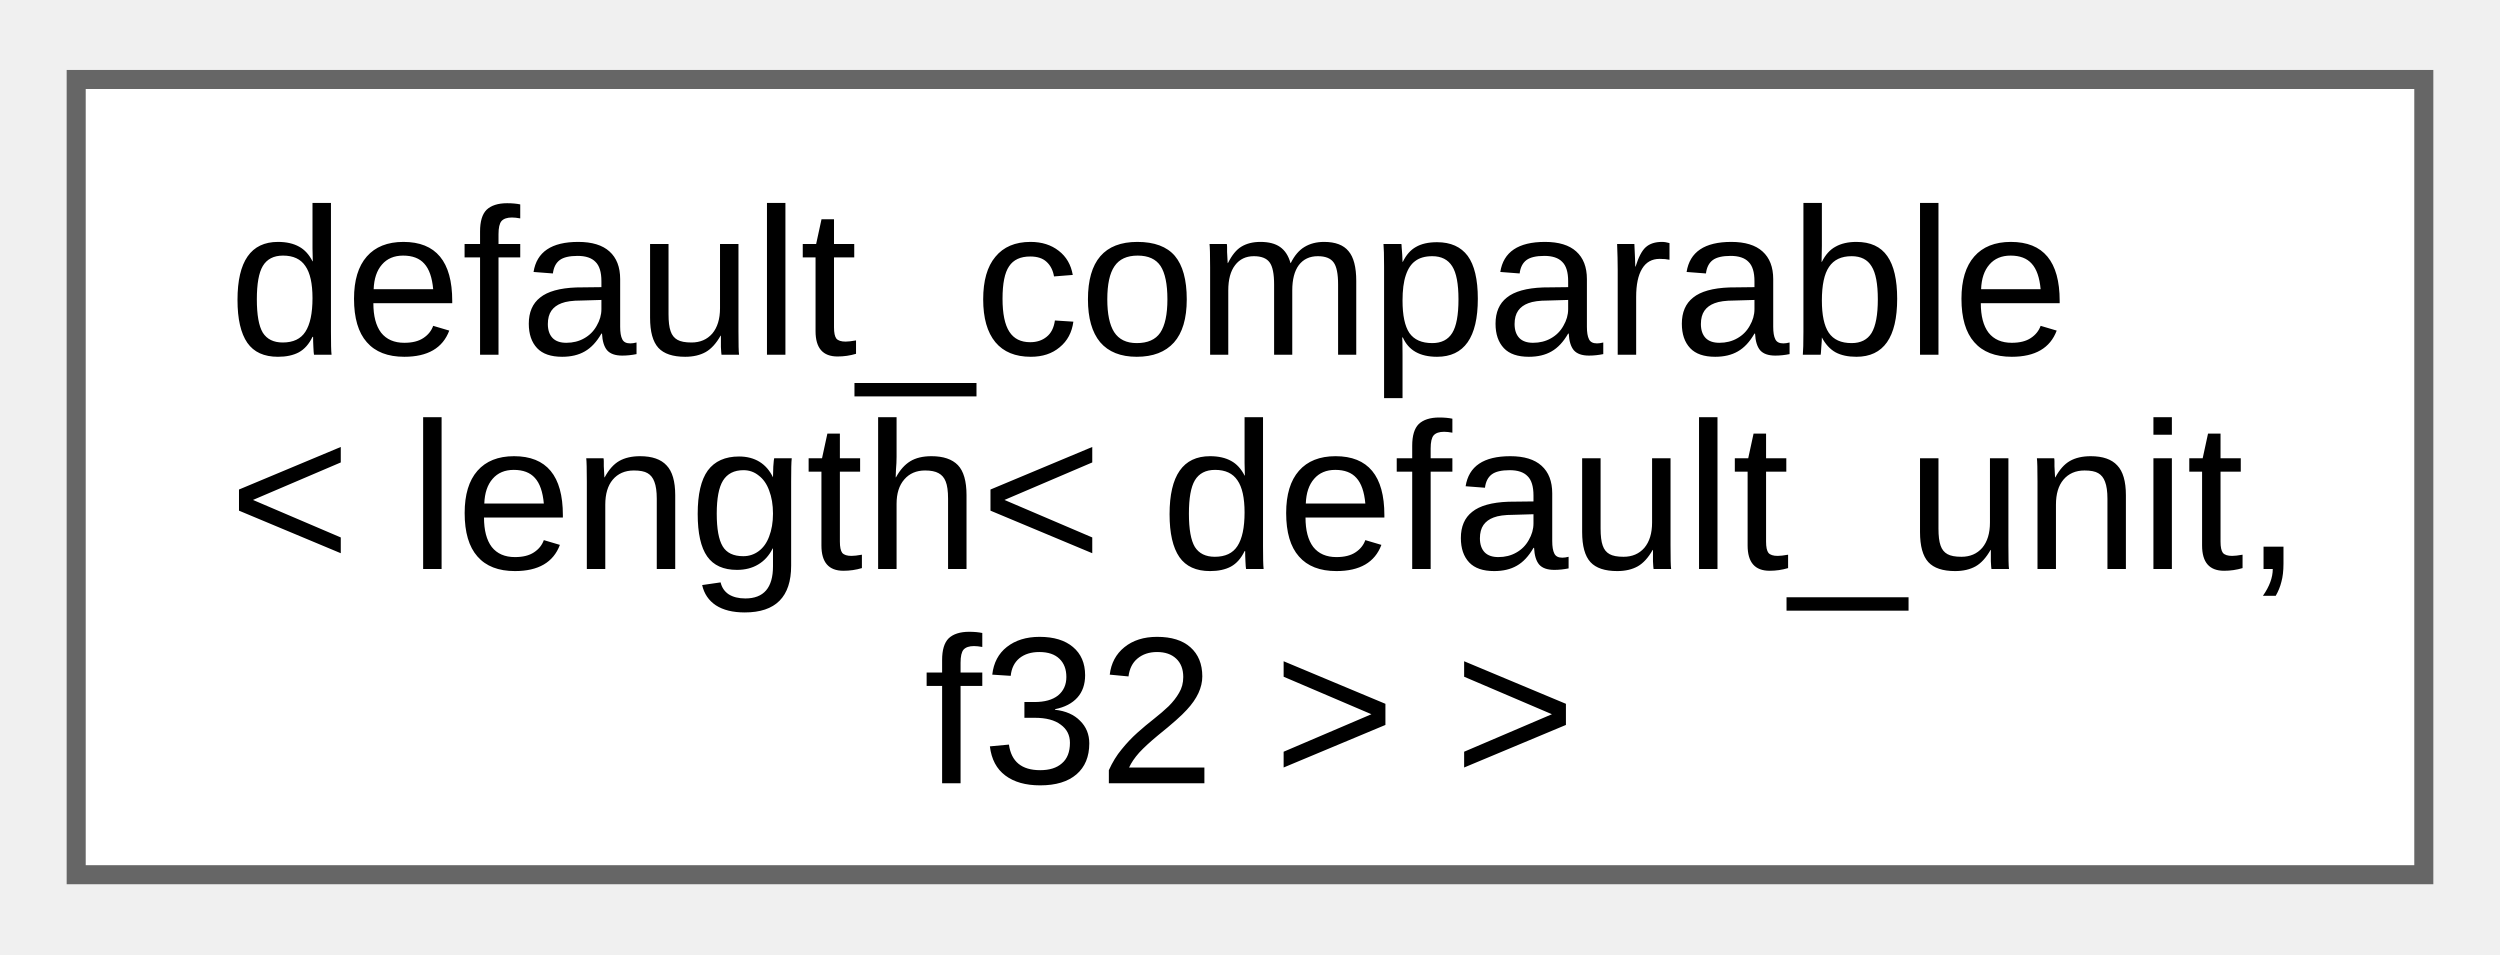
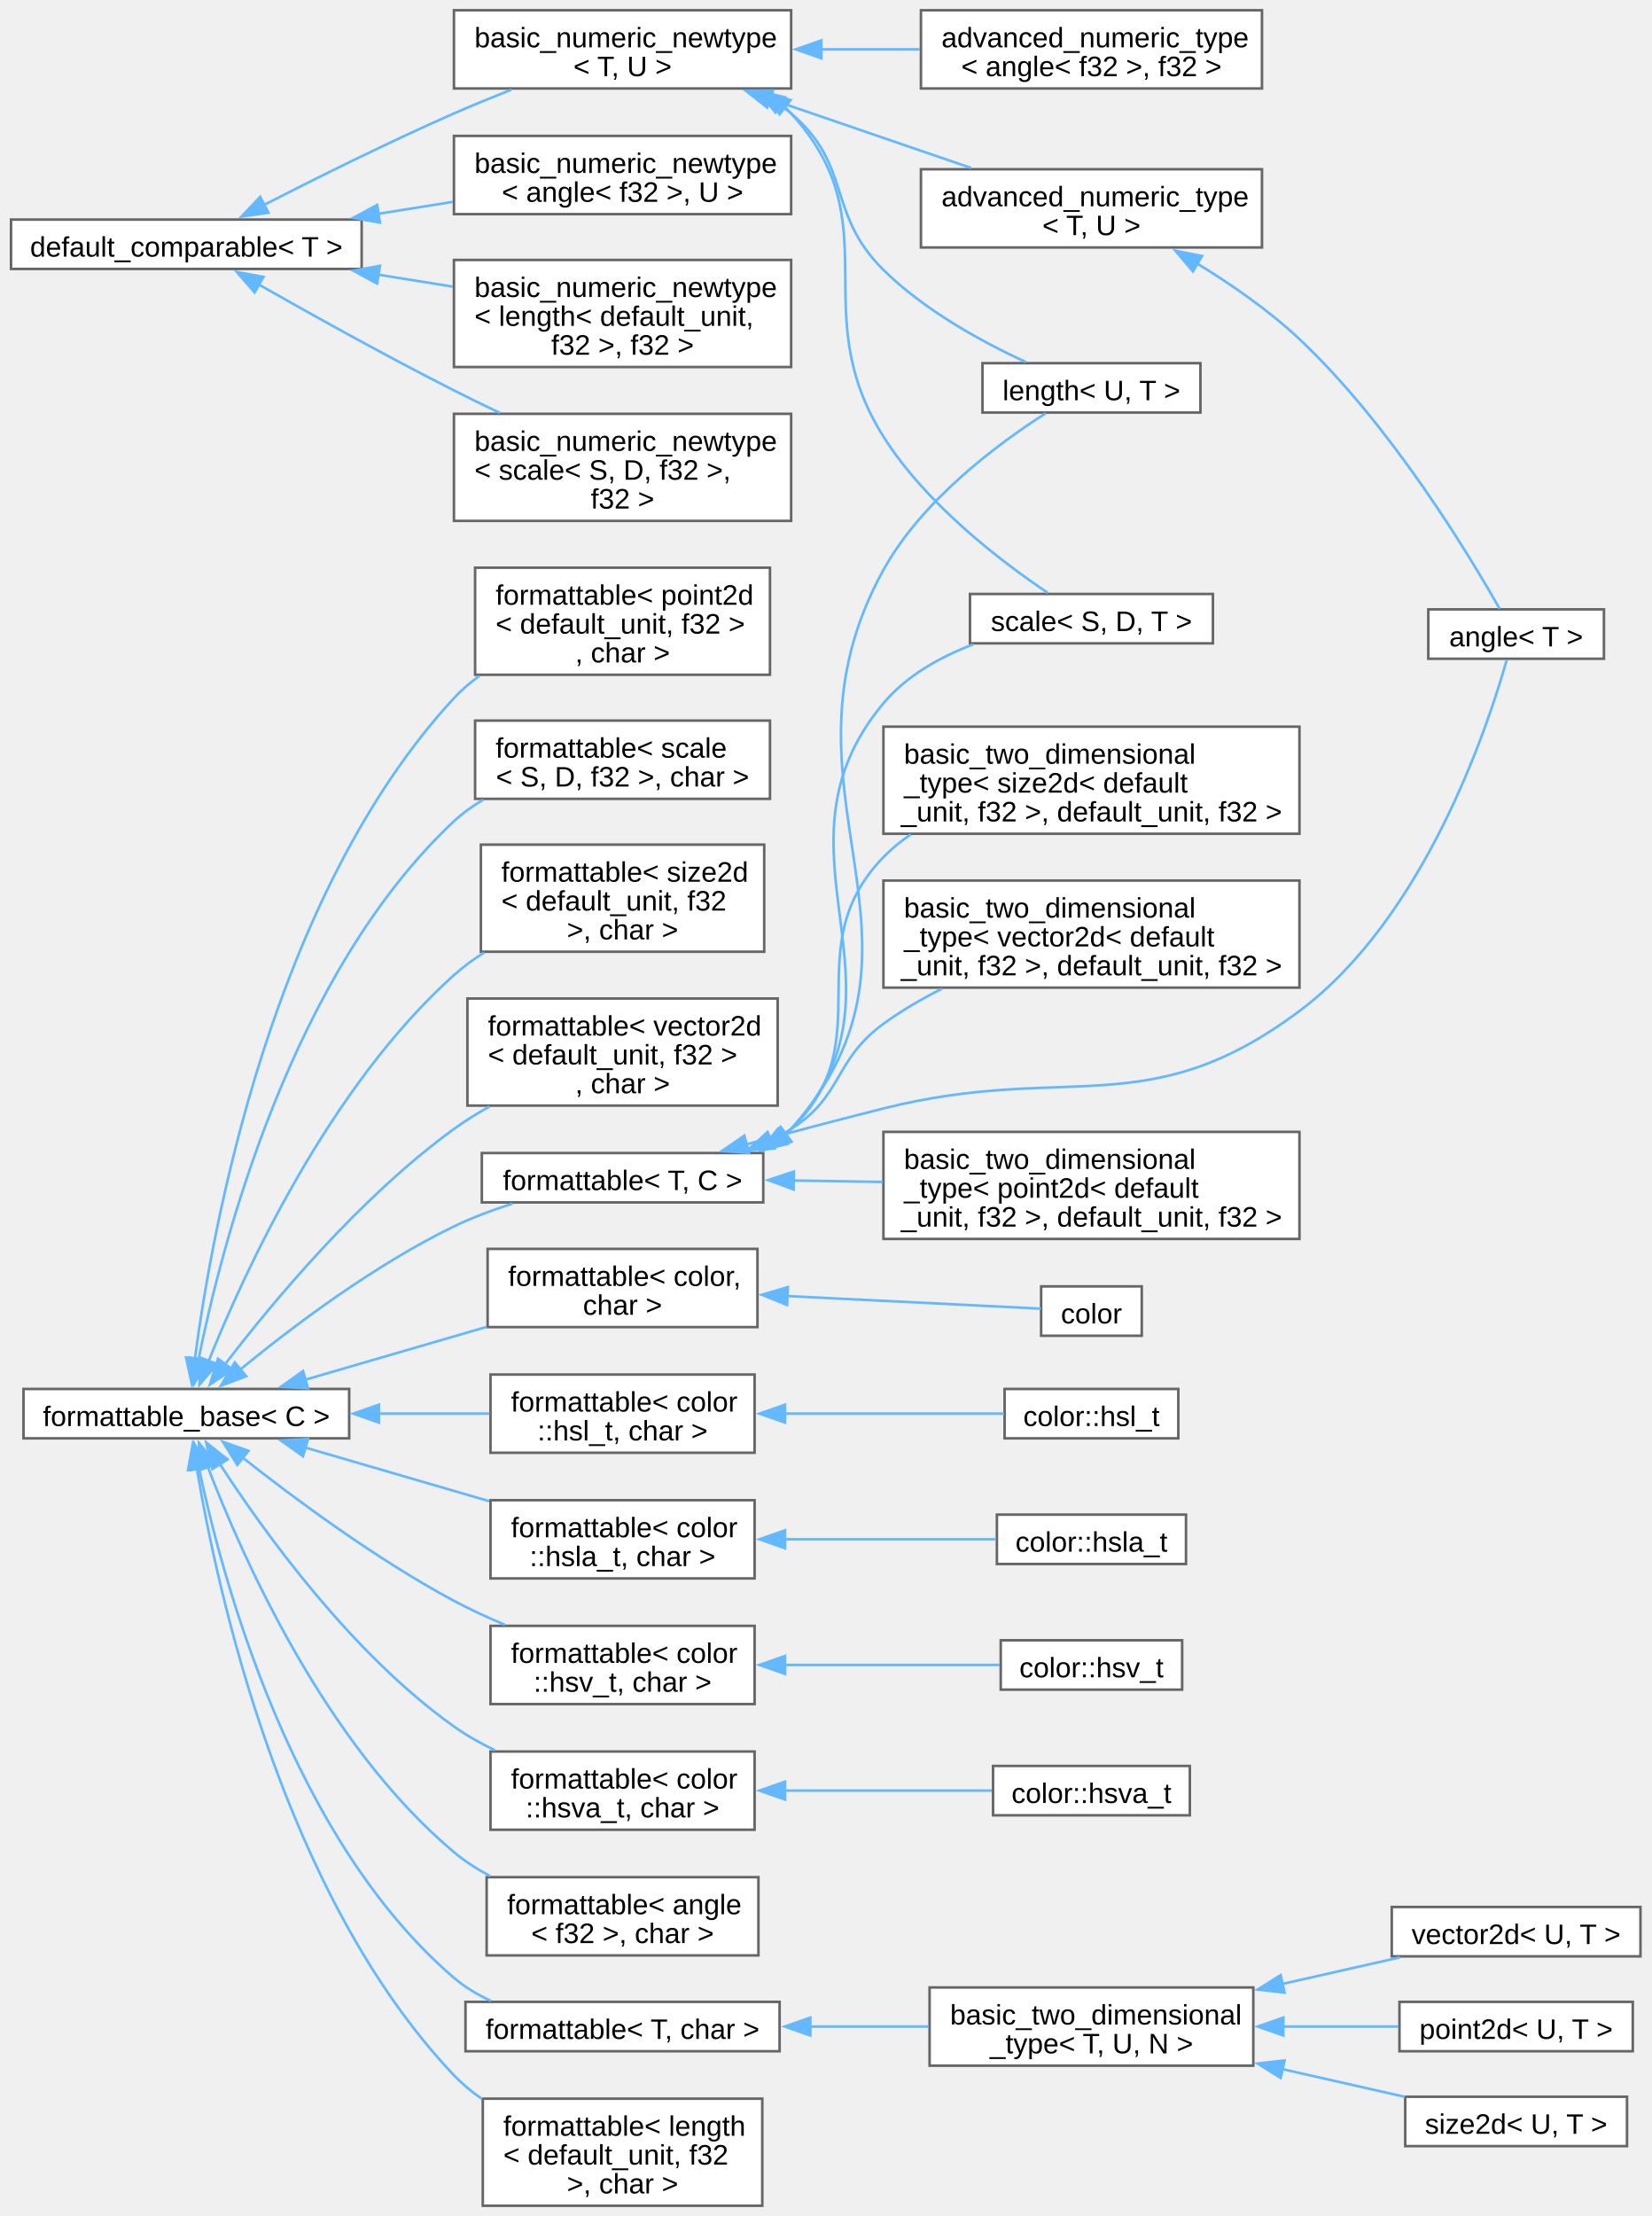
- <svg xmlns="http://www.w3.org/2000/svg" xmlns:xlink="http://www.w3.org/1999/xlink" width="131pt" height="50pt" viewBox="0.00 0.00 131.25 49.75">
-   <g id="graph0" class="graph" transform="scale(1 1) rotate(0) translate(4 45.75)">
+ <svg xmlns="http://www.w3.org/2000/svg" xmlns:xlink="http://www.w3.org/1999/xlink" width="644pt" height="864pt" viewBox="0.00 0.00 643.50 864.12">
+   <g id="graph0" class="graph" transform="scale(1 1) rotate(0) translate(4 860.12)">
    <g id="Node000000" class="node">
      <g id="a_Node000000">
        <a xlink:href="d0/d3b/structfloppy_1_1math_1_1detail_1_1default__comparable.html" target="_top" xlink:title=" ">
-           <polygon fill="white" stroke="#666666" points="123.25,-41.75 0,-41.75 0,0 123.25,0 123.25,-41.75" />
-           <text text-anchor="start" x="8" y="-27.3" font-family="Arial" font-size="11.00">default_comparable</text>
-           <text text-anchor="start" x="8" y="-16.05" font-family="Arial" font-size="11.00">&lt; length&lt; default_unit,</text>
-           <text text-anchor="middle" x="61.62" y="-4.8" font-family="Arial" font-size="11.00"> f32 &gt; &gt;</text>
+           <polygon fill="white" stroke="#666666" points="136.75,-774.5 0,-774.5 0,-755.25 136.75,-755.25 136.75,-774.5" />
+           <text text-anchor="middle" x="68.38" y="-760.05" font-family="Arial" font-size="11.00">default_comparable&lt; T &gt;</text>
+         </a>
+       </g>
+     </g>
+     <g id="Node000001" class="node">
+       <g id="a_Node000001">
+         <a xlink:href="d8/d03/structfloppy_1_1math_1_1detail_1_1basic__numeric__newtype.html" target="_top" xlink:title=" ">
+           <polygon fill="white" stroke="#666666" points="304.25,-807.12 172.75,-807.12 172.75,-776.62 304.25,-776.62 304.25,-807.12" />
+           <text text-anchor="start" x="180.75" y="-792.67" font-family="Arial" font-size="11.00">basic_numeric_newtype</text>
+           <text text-anchor="middle" x="238.5" y="-781.42" font-family="Arial" font-size="11.00">&lt; angle&lt; f32 &gt;, U &gt;</text>
+         </a>
+       </g>
+     </g>
+     <g id="edge1_Node000000_Node000001" class="edge">
+       <g id="a_edge1_Node000000_Node000001">
+         <a xlink:title=" ">
+           <path fill="none" stroke="#63b8ff" d="M143.23,-776.74C152.92,-778.29 162.79,-779.88 172.31,-781.41" />
+           <polygon fill="#63b8ff" stroke="#63b8ff" points="143.9,-773.3 133.47,-775.17 142.79,-780.21 143.9,-773.3" />
+         </a>
+       </g>
+     </g>
+     <g id="Node000002" class="node">
+       <g id="a_Node000002">
+         <a xlink:href="d8/d03/structfloppy_1_1math_1_1detail_1_1basic__numeric__newtype.html" target="_top" xlink:title=" ">
+           <polygon fill="white" stroke="#666666" points="304.25,-758.75 172.75,-758.75 172.75,-717 304.25,-717 304.25,-758.75" />
+           <text text-anchor="start" x="180.75" y="-744.3" font-family="Arial" font-size="11.00">basic_numeric_newtype</text>
+           <text text-anchor="start" x="180.75" y="-733.05" font-family="Arial" font-size="11.00">&lt; length&lt; default_unit,</text>
+           <text text-anchor="middle" x="238.5" y="-721.8" font-family="Arial" font-size="11.00"> f32 &gt;, f32 &gt;</text>
+         </a>
+       </g>
+     </g>
+     <g id="edge2_Node000000_Node000002" class="edge">
+       <g id="a_edge2_Node000000_Node000002">
+         <a xlink:title=" ">
+           <path fill="none" stroke="#63b8ff" d="M143.23,-753.01C152.92,-751.46 162.79,-749.87 172.31,-748.34" />
+           <polygon fill="#63b8ff" stroke="#63b8ff" points="142.79,-749.54 133.47,-754.58 143.9,-756.45 142.79,-749.54" />
+         </a>
+       </g>
+     </g>
+     <g id="Node000003" class="node">
+       <g id="a_Node000003">
+         <a xlink:href="d8/d03/structfloppy_1_1math_1_1detail_1_1basic__numeric__newtype.html" target="_top" xlink:title=" ">
+           <polygon fill="white" stroke="#666666" points="304.25,-698.75 172.75,-698.75 172.75,-657 304.25,-657 304.25,-698.75" />
+           <text text-anchor="start" x="180.75" y="-684.3" font-family="Arial" font-size="11.00">basic_numeric_newtype</text>
+           <text text-anchor="start" x="180.75" y="-673.05" font-family="Arial" font-size="11.00">&lt; scale&lt; S, D, f32 &gt;,</text>
+           <text text-anchor="middle" x="238.5" y="-661.8" font-family="Arial" font-size="11.00"> f32 &gt;</text>
+         </a>
+       </g>
+     </g>
+     <g id="edge3_Node000000_Node000003" class="edge">
+       <g id="a_edge3_Node000000_Node000003">
+         <a xlink:title=" ">
+           <path fill="none" stroke="#63b8ff" d="M96.71,-749.12C117.39,-737.37 146.59,-721.12 172.75,-707.88 178.5,-704.96 184.58,-702 190.63,-699.12" />
+           <polygon fill="#63b8ff" stroke="#63b8ff" points="95,-746.07 88.05,-754.06 98.47,-752.14 95,-746.07" />
+         </a>
+       </g>
+     </g>
+     <g id="Node000004" class="node">
+       <g id="a_Node000004">
+         <a xlink:href="d8/d03/structfloppy_1_1math_1_1detail_1_1basic__numeric__newtype.html" target="_top" xlink:title=" ">
+           <polygon fill="white" stroke="#666666" points="304.25,-856.12 172.75,-856.12 172.75,-825.62 304.25,-825.62 304.25,-856.12" />
+           <text text-anchor="start" x="180.75" y="-841.67" font-family="Arial" font-size="11.00">basic_numeric_newtype</text>
+           <text text-anchor="middle" x="238.5" y="-830.42" font-family="Arial" font-size="11.00">&lt; T, U &gt;</text>
+         </a>
+       </g>
+     </g>
+     <g id="edge4_Node000000_Node000004" class="edge">
+       <g id="a_edge4_Node000000_Node000004">
+         <a xlink:title=" ">
+           <path fill="none" stroke="#63b8ff" d="M98.54,-780.14C119.07,-790.66 147.31,-804.72 172.75,-815.88 179.92,-819.02 187.63,-822.18 195.13,-825.15" />
+           <polygon fill="#63b8ff" stroke="#63b8ff" points="100.4,-777.16 89.91,-775.68 97.19,-783.38 100.4,-777.16" />
+         </a>
+       </g>
+     </g>
+     <g id="Node000005" class="node">
+       <g id="a_Node000005">
+         <a xlink:href="d8/d97/structfloppy_1_1math_1_1detail_1_1advanced__numeric__type.html" target="_top" xlink:title=" ">
+           <polygon fill="white" stroke="#666666" points="487.88,-856.12 354.88,-856.12 354.88,-825.62 487.88,-825.62 487.88,-856.12" />
+           <text text-anchor="start" x="362.88" y="-841.67" font-family="Arial" font-size="11.00">advanced_numeric_type</text>
+           <text text-anchor="middle" x="421.38" y="-830.42" font-family="Arial" font-size="11.00">&lt; angle&lt; f32 &gt;, f32 &gt;</text>
+         </a>
+       </g>
+     </g>
+     <g id="edge5_Node000004_Node000005" class="edge">
+       <g id="a_edge5_Node000004_Node000005">
+         <a xlink:title=" ">
+           <path fill="none" stroke="#63b8ff" d="M315.71,-840.88C328.57,-840.88 341.82,-840.88 354.39,-840.88" />
+           <polygon fill="#63b8ff" stroke="#63b8ff" points="316.06,-837.38 306.06,-840.88 316.06,-844.38 316.06,-837.38" />
+         </a>
+       </g>
+     </g>
+     <g id="Node000006" class="node">
+       <g id="a_Node000006">
+         <a xlink:href="d8/d97/structfloppy_1_1math_1_1detail_1_1advanced__numeric__type.html" target="_top" xlink:title=" ">
+           <polygon fill="white" stroke="#666666" points="487.88,-794.12 354.88,-794.12 354.88,-763.62 487.88,-763.62 487.88,-794.12" />
+           <text text-anchor="start" x="362.88" y="-779.67" font-family="Arial" font-size="11.00">advanced_numeric_type</text>
+           <text text-anchor="middle" x="421.38" y="-768.42" font-family="Arial" font-size="11.00">&lt; T, U &gt;</text>
+         </a>
+       </g>
+     </g>
+     <g id="edge6_Node000004_Node000006" class="edge">
+       <g id="a_edge6_Node000004_Node000006">
+         <a xlink:title=" ">
+           <path fill="none" stroke="#63b8ff" d="M295.7,-821.61C321,-812.94 350.49,-802.83 374.43,-794.62" />
+           <polygon fill="#63b8ff" stroke="#63b8ff" points="294.9,-818.19 286.57,-824.74 297.17,-824.81 294.9,-818.19" />
+         </a>
+       </g>
+     </g>
+     <g id="Node000012" class="node">
+       <g id="a_Node000012">
+         <a xlink:href="dd/dd1/classfloppy_1_1math_1_1length.html" target="_top" xlink:title="A one-dimensional distance with associated unit of measurement.">
+           <polygon fill="white" stroke="#666666" points="463.88,-718.5 378.88,-718.5 378.88,-699.25 463.88,-699.25 463.88,-718.5" />
+           <text text-anchor="middle" x="421.38" y="-704.05" font-family="Arial" font-size="11.00">length&lt; U, T &gt;</text>
+         </a>
+       </g>
+     </g>
+     <g id="edge8_Node000004_Node000012" class="edge">
+       <g id="a_edge8_Node000004_Node000012">
+         <a xlink:title=" ">
+           <path fill="none" stroke="#63b8ff" d="M299.7,-819.4C301.28,-818.28 302.8,-817.11 304.25,-815.88 328.27,-795.52 317.86,-777 340.25,-754.88 356.22,-739.09 378.69,-726.81 395.77,-718.93" />
+           <polygon fill="#63b8ff" stroke="#63b8ff" points="298.17,-816.23 291.48,-824.45 301.84,-822.2 298.17,-816.23" />
+         </a>
+       </g>
+     </g>
+     <g id="Node000013" class="node">
+       <g id="a_Node000013">
+         <a xlink:href="db/db2/structfloppy_1_1math_1_1scale.html" target="_top" xlink:title="A scaling factor between two different units of measurement.">
+           <polygon fill="white" stroke="#666666" points="468.75,-628.5 374,-628.5 374,-609.25 468.75,-609.25 468.75,-628.5" />
+           <text text-anchor="middle" x="421.38" y="-614.05" font-family="Arial" font-size="11.00">scale&lt; S, D, T &gt;</text>
+         </a>
+       </g>
+     </g>
+     <g id="edge9_Node000004_Node000013" class="edge">
+       <g id="a_edge9_Node000004_Node000013">
+         <a xlink:title=" ">
+           <path fill="none" stroke="#63b8ff" d="M301.64,-818.51C302.55,-817.67 303.42,-816.79 304.25,-815.88 343.53,-772.88 309.21,-739.16 340.25,-689.88 356.89,-663.45 386.2,-641.13 404.38,-628.91" />
+           <polygon fill="#63b8ff" stroke="#63b8ff" points="299.77,-815.54 293.95,-824.39 304.02,-821.1 299.77,-815.54" />
+         </a>
+       </g>
+     </g>
+     <g id="Node000007" class="node">
+       <g id="a_Node000007">
+         <a xlink:href="de/d4d/structfloppy_1_1math_1_1angle.html" target="_top" xlink:title="Newtype describing an angle.">
+           <polygon fill="white" stroke="#666666" points="621.25,-622.5 552.75,-622.5 552.75,-603.25 621.25,-603.25 621.25,-622.5" />
+           <text text-anchor="middle" x="587" y="-608.05" font-family="Arial" font-size="11.00">angle&lt; T &gt;</text>
+         </a>
+       </g>
+     </g>
+     <g id="edge7_Node000006_Node000007" class="edge">
+       <g id="a_edge7_Node000006_Node000007">
+         <a xlink:title=" ">
+           <path fill="none" stroke="#63b8ff" d="M462.41,-757.47C475.94,-749.22 490.61,-739.06 502.5,-727.88 538.08,-694.4 568.57,-643.91 580.56,-622.75" />
+           <polygon fill="#63b8ff" stroke="#63b8ff" points="460.96,-754.27 454.12,-762.36 464.52,-760.29 460.96,-754.27" />
+         </a>
+       </g>
+     </g>
+     <g id="Node000014" class="node">
+       <g id="a_Node000014">
+         <a xlink:href="d5/d4f/structfloppy_1_1traits_1_1detail_1_1formattable__base.html" target="_top" xlink:title="Interface, providing to_string method.">
+           <polygon fill="white" stroke="#666666" points="131.88,-318.5 4.87,-318.5 4.87,-299.25 131.88,-299.25 131.88,-318.5" />
+           <text text-anchor="middle" x="68.38" y="-304.05" font-family="Arial" font-size="11.00">formattable_base&lt; C &gt;</text>
+         </a>
+       </g>
+     </g>
+     <g id="Node000015" class="node">
+       <g id="a_Node000015">
+         <a xlink:href="db/d59/structfloppy_1_1traits_1_1formattable.html" target="_top" xlink:title=" ">
+           <polygon fill="white" stroke="#666666" points="291.12,-373.12 185.88,-373.12 185.88,-342.62 291.12,-342.62 291.12,-373.12" />
+           <text text-anchor="start" x="193.88" y="-358.68" font-family="Arial" font-size="11.00">formattable&lt; color,</text>
+           <text text-anchor="middle" x="238.5" y="-347.43" font-family="Arial" font-size="11.00"> char &gt;</text>
+         </a>
+       </g>
+     </g>
+     <g id="edge10_Node000014_Node000015" class="edge">
+       <g id="a_edge10_Node000014_Node000015">
+         <a xlink:title=" ">
+           <path fill="none" stroke="#63b8ff" d="M114.78,-322.11C136.62,-328.47 162.91,-336.14 185.55,-342.73" />
+           <polygon fill="#63b8ff" stroke="#63b8ff" points="115.84,-318.77 105.26,-319.33 113.88,-325.49 115.84,-318.77" />
+         </a>
+       </g>
+     </g>
+     <g id="Node000017" class="node">
+       <g id="a_Node000017">
+         <a xlink:href="db/d59/structfloppy_1_1traits_1_1formattable.html" target="_top" xlink:title=" ">
+           <polygon fill="white" stroke="#666666" points="290,-324.12 187,-324.12 187,-293.62 290,-293.62 290,-324.12" />
+           <text text-anchor="start" x="195" y="-309.68" font-family="Arial" font-size="11.00">formattable&lt; color</text>
+           <text text-anchor="middle" x="238.5" y="-298.43" font-family="Arial" font-size="11.00">::hsl_t, char &gt;</text>
+         </a>
+       </g>
+     </g>
+     <g id="edge12_Node000014_Node000017" class="edge">
+       <g id="a_edge12_Node000014_Node000017">
+         <a xlink:title=" ">
+           <path fill="none" stroke="#63b8ff" d="M143.1,-308.88C157.8,-308.88 172.92,-308.88 186.64,-308.88" />
+           <polygon fill="#63b8ff" stroke="#63b8ff" points="143.49,-305.38 133.49,-308.88 143.49,-312.38 143.49,-305.38" />
+         </a>
+       </g>
+     </g>
+     <g id="Node000019" class="node">
+       <g id="a_Node000019">
+         <a xlink:href="db/d59/structfloppy_1_1traits_1_1formattable.html" target="_top" xlink:title=" ">
+           <polygon fill="white" stroke="#666666" points="290,-275.12 187,-275.12 187,-244.62 290,-244.62 290,-275.12" />
+           <text text-anchor="start" x="195" y="-260.68" font-family="Arial" font-size="11.00">formattable&lt; color</text>
+           <text text-anchor="middle" x="238.5" y="-249.43" font-family="Arial" font-size="11.00">::hsla_t, char &gt;</text>
+         </a>
+       </g>
+     </g>
+     <g id="edge14_Node000014_Node000019" class="edge">
+       <g id="a_edge14_Node000014_Node000019">
+         <a xlink:title=" ">
+           <path fill="none" stroke="#63b8ff" d="M114.61,-295.69C136.8,-289.22 163.61,-281.41 186.52,-274.73" />
+           <polygon fill="#63b8ff" stroke="#63b8ff" points="113.88,-292.26 105.26,-298.42 115.84,-298.98 113.88,-292.26" />
+         </a>
+       </g>
+     </g>
+     <g id="Node000021" class="node">
+       <g id="a_Node000021">
+         <a xlink:href="db/d59/structfloppy_1_1traits_1_1formattable.html" target="_top" xlink:title=" ">
+           <polygon fill="white" stroke="#666666" points="290,-226.12 187,-226.12 187,-195.62 290,-195.62 290,-226.12" />
+           <text text-anchor="start" x="195" y="-211.68" font-family="Arial" font-size="11.00">formattable&lt; color</text>
+           <text text-anchor="middle" x="238.5" y="-200.43" font-family="Arial" font-size="11.00">::hsv_t, char &gt;</text>
+         </a>
+       </g>
+     </g>
+     <g id="edge16_Node000014_Node000021" class="edge">
+       <g id="a_edge16_Node000014_Node000021">
+         <a xlink:title=" ">
+           <path fill="none" stroke="#63b8ff" d="M90.38,-291.69C110.59,-275.75 142.46,-252.1 172.75,-235.88 179.02,-232.52 185.84,-229.38 192.62,-226.54" />
+           <polygon fill="#63b8ff" stroke="#63b8ff" points="88.26,-288.91 82.64,-297.89 92.63,-294.37 88.26,-288.91" />
+         </a>
+       </g>
+     </g>
+     <g id="Node000023" class="node">
+       <g id="a_Node000023">
+         <a xlink:href="db/d59/structfloppy_1_1traits_1_1formattable.html" target="_top" xlink:title=" ">
+           <polygon fill="white" stroke="#666666" points="290,-177.12 187,-177.12 187,-146.62 290,-146.62 290,-177.12" />
+           <text text-anchor="start" x="195" y="-162.68" font-family="Arial" font-size="11.00">formattable&lt; color</text>
+           <text text-anchor="middle" x="238.5" y="-151.43" font-family="Arial" font-size="11.00">::hsva_t, char &gt;</text>
+         </a>
+       </g>
+     </g>
+     <g id="edge18_Node000014_Node000023" class="edge">
+       <g id="a_edge18_Node000014_Node000023">
+         <a xlink:title=" ">
+           <path fill="none" stroke="#63b8ff" d="M81.49,-289.17C98.75,-262.59 132.78,-215.3 172.75,-186.88 177.66,-183.38 183.12,-180.3 188.73,-177.6" />
+           <polygon fill="#63b8ff" stroke="#63b8ff" points="78.55,-287.28 76.15,-297.6 84.46,-291.03 78.55,-287.28" />
+         </a>
+       </g>
+     </g>
+     <g id="Node000025" class="node">
+       <g id="a_Node000025">
+         <a xlink:href="db/d59/structfloppy_1_1traits_1_1formattable.html" target="_top" xlink:title=" ">
+           <polygon fill="white" stroke="#666666" points="291.5,-128.12 185.5,-128.12 185.5,-97.62 291.5,-97.62 291.5,-128.12" />
+           <text text-anchor="start" x="193.5" y="-113.67" font-family="Arial" font-size="11.00">formattable&lt; angle</text>
+           <text text-anchor="middle" x="238.5" y="-102.42" font-family="Arial" font-size="11.00">&lt; f32 &gt;, char &gt;</text>
+         </a>
+       </g>
+     </g>
+     <g id="edge20_Node000014_Node000025" class="edge">
+       <g id="a_edge20_Node000014_Node000025">
+         <a xlink:title=" ">
+           <path fill="none" stroke="#63b8ff" d="M76.66,-288.34C90.22,-252.88 122.6,-179.93 172.75,-137.88 177,-134.31 181.81,-131.22 186.85,-128.55" />
+           <polygon fill="#63b8ff" stroke="#63b8ff" points="73.49,-286.82 73.31,-297.41 80.06,-289.24 73.49,-286.82" />
+         </a>
+       </g>
+     </g>
+     <g id="Node000026" class="node">
+       <g id="a_Node000026">
+         <a xlink:href="db/d59/structfloppy_1_1traits_1_1formattable.html" target="_top" xlink:title=" ">
+           <polygon fill="white" stroke="#666666" points="299.75,-79.5 177.25,-79.5 177.25,-60.25 299.75,-60.25 299.75,-79.5" />
+           <text text-anchor="middle" x="238.5" y="-65.05" font-family="Arial" font-size="11.00">formattable&lt; T, char &gt;</text>
+         </a>
+       </g>
+     </g>
+     <g id="edge21_Node000014_Node000026" class="edge">
+       <g id="a_edge21_Node000014_Node000026">
+         <a xlink:title=" ">
+           <path fill="none" stroke="#63b8ff" d="M73.31,-287.55C82.55,-243.67 109.75,-142.86 172.75,-88.88 177.02,-85.22 181.97,-82.26 187.18,-79.88" />
+           <polygon fill="#63b8ff" stroke="#63b8ff" points="69.89,-286.81 71.38,-297.3 76.76,-288.17 69.89,-286.81" />
+         </a>
+       </g>
+     </g>
+     <g id="Node000031" class="node">
+       <g id="a_Node000031">
+         <a xlink:href="db/d59/structfloppy_1_1traits_1_1formattable.html" target="_top" xlink:title=" ">
+           <polygon fill="white" stroke="#666666" points="293,-41.75 184,-41.75 184,0 293,0 293,-41.75" />
+           <text text-anchor="start" x="192" y="-27.3" font-family="Arial" font-size="11.00">formattable&lt; length</text>
+           <text text-anchor="start" x="192" y="-16.05" font-family="Arial" font-size="11.00">&lt; default_unit, f32</text>
+           <text text-anchor="middle" x="238.5" y="-4.8" font-family="Arial" font-size="11.00"> &gt;, char &gt;</text>
+         </a>
+       </g>
+     </g>
+     <g id="edge26_Node000014_Node000031" class="edge">
+       <g id="a_edge26_Node000014_Node000031">
+         <a xlink:title=" ">
+           <path fill="none" stroke="#63b8ff" d="M72.45,-287.71C80.45,-239.66 106.14,-121.09 172.75,-50.88 175.99,-47.46 179.69,-44.4 183.66,-41.66" />
+           <polygon fill="#63b8ff" stroke="#63b8ff" points="69.03,-286.9 70.94,-297.32 75.95,-287.98 69.03,-286.9" />
+         </a>
+       </g>
+     </g>
+     <g id="Node000032" class="node">
+       <g id="a_Node000032">
+         <a xlink:href="db/d59/structfloppy_1_1traits_1_1formattable.html" target="_top" xlink:title=" ">
+           <polygon fill="white" stroke="#666666" points="296,-638.75 181,-638.75 181,-597 296,-597 296,-638.75" />
+           <text text-anchor="start" x="189" y="-624.3" font-family="Arial" font-size="11.00">formattable&lt; point2d</text>
+           <text text-anchor="start" x="189" y="-613.05" font-family="Arial" font-size="11.00">&lt; default_unit, f32 &gt;</text>
+           <text text-anchor="middle" x="238.5" y="-601.8" font-family="Arial" font-size="11.00">, char &gt;</text>
+         </a>
+       </g>
+     </g>
+     <g id="edge27_Node000014_Node000032" class="edge">
+       <g id="a_edge27_Node000014_Node000032">
+         <a xlink:title=" ">
+           <path fill="none" stroke="#63b8ff" d="M71.7,-330.04C78.33,-380.79 101.66,-510.93 172.75,-587.88 175.69,-591.06 179.04,-593.93 182.63,-596.52" />
+           <polygon fill="#63b8ff" stroke="#63b8ff" points="75.21,-329.93 70.54,-320.43 68.26,-330.77 75.21,-329.93" />
+         </a>
+       </g>
+     </g>
+     <g id="Node000033" class="node">
+       <g id="a_Node000033">
+         <a xlink:href="db/d59/structfloppy_1_1traits_1_1formattable.html" target="_top" xlink:title=" ">
+           <polygon fill="white" stroke="#666666" points="296,-579.12 181,-579.12 181,-548.62 296,-548.62 296,-579.12" />
+           <text text-anchor="start" x="189" y="-564.67" font-family="Arial" font-size="11.00">formattable&lt; scale</text>
+           <text text-anchor="middle" x="238.5" y="-553.42" font-family="Arial" font-size="11.00">&lt; S, D, f32 &gt;, char &gt;</text>
+         </a>
+       </g>
+     </g>
+     <g id="edge28_Node000014_Node000033" class="edge">
+       <g id="a_edge28_Node000014_Node000033">
+         <a xlink:title=" ">
+           <path fill="none" stroke="#63b8ff" d="M73.12,-329.97C82.15,-374.83 109.27,-480.44 172.75,-539.88 176.16,-543.07 180.04,-545.85 184.16,-548.26" />
+           <polygon fill="#63b8ff" stroke="#63b8ff" points="76.58,-329.45 71.28,-320.28 69.71,-330.75 76.58,-329.45" />
+         </a>
+       </g>
+     </g>
+     <g id="Node000034" class="node">
+       <g id="a_Node000034">
+         <a xlink:href="db/d59/structfloppy_1_1traits_1_1formattable.html" target="_top" xlink:title=" ">
+           <polygon fill="white" stroke="#666666" points="293.75,-530.75 183.25,-530.75 183.25,-489 293.75,-489 293.75,-530.75" />
+           <text text-anchor="start" x="191.25" y="-516.3" font-family="Arial" font-size="11.00">formattable&lt; size2d</text>
+           <text text-anchor="start" x="191.25" y="-505.05" font-family="Arial" font-size="11.00">&lt; default_unit, f32</text>
+           <text text-anchor="middle" x="238.5" y="-493.8" font-family="Arial" font-size="11.00"> &gt;, char &gt;</text>
+         </a>
+       </g>
+     </g>
+     <g id="edge29_Node000014_Node000034" class="edge">
+       <g id="a_edge29_Node000014_Node000034">
+         <a xlink:title=" ">
+           <path fill="none" stroke="#63b8ff" d="M76.95,-329.08C90.96,-364.02 124,-436.2 172.75,-479.88 176.35,-483.1 180.35,-486.04 184.56,-488.7" />
+           <polygon fill="#63b8ff" stroke="#63b8ff" points="80.37,-328.21 73.48,-320.16 73.84,-330.75 80.37,-328.21" />
+         </a>
+       </g>
+     </g>
+     <g id="Node000035" class="node">
+       <g id="a_Node000035">
+         <a xlink:href="db/d59/structfloppy_1_1traits_1_1formattable.html" target="_top" xlink:title=" ">
+           <polygon fill="white" stroke="#666666" points="299,-470.75 178,-470.75 178,-429 299,-429 299,-470.75" />
+           <text text-anchor="start" x="186" y="-456.3" font-family="Arial" font-size="11.00">formattable&lt; vector2d</text>
+           <text text-anchor="start" x="186" y="-445.05" font-family="Arial" font-size="11.00">&lt; default_unit, f32 &gt;</text>
+           <text text-anchor="middle" x="238.5" y="-433.8" font-family="Arial" font-size="11.00">, char &gt;</text>
+         </a>
+       </g>
+     </g>
+     <g id="edge30_Node000014_Node000035" class="edge">
+       <g id="a_edge30_Node000014_Node000035">
+         <a xlink:title=" ">
+           <path fill="none" stroke="#63b8ff" d="M83.5,-328.14C101.87,-352.14 136,-393.23 172.75,-419.88 177.06,-423 181.75,-425.93 186.57,-428.63" />
+           <polygon fill="#63b8ff" stroke="#63b8ff" points="86.34,-326.09 77.53,-320.2 80.74,-330.3 86.34,-326.09" />
+         </a>
+       </g>
+     </g>
+     <g id="Node000008" class="node">
+       <g id="a_Node000008">
+         <a xlink:href="db/d59/structfloppy_1_1traits_1_1formattable.html" target="_top" xlink:title="Allows type to be converted to string and printed via standard streams or fmt.">
+           <polygon fill="white" stroke="#666666" points="293.38,-410.5 183.62,-410.5 183.62,-391.25 293.38,-391.25 293.38,-410.5" />
+           <text text-anchor="middle" x="238.5" y="-396.05" font-family="Arial" font-size="11.00">formattable&lt; T, C &gt;</text>
+         </a>
+       </g>
+     </g>
+     <g id="edge31_Node000014_Node000008" class="edge">
+       <g id="a_edge31_Node000014_Node000008">
+         <a xlink:title=" ">
+           <path fill="none" stroke="#63b8ff" d="M89.44,-326.1C109.39,-342.47 141.47,-366.76 172.75,-381.88 179.92,-385.34 187.85,-388.31 195.63,-390.79" />
+           <polygon fill="#63b8ff" stroke="#63b8ff" points="91.75,-323.47 81.83,-319.75 87.26,-328.84 91.75,-323.47" />
+         </a>
+       </g>
+     </g>
+     <g id="Node000016" class="node">
+       <g id="a_Node000016">
+         <a xlink:href="de/da8/classfloppy_1_1gfx_1_1color.html" target="_top" xlink:title="Class representing a color.">
+           <polygon fill="white" stroke="#666666" points="441,-358.5 401.75,-358.5 401.75,-339.25 441,-339.25 441,-358.5" />
+           <text text-anchor="middle" x="421.38" y="-344.05" font-family="Arial" font-size="11.00">color</text>
+         </a>
+       </g>
+     </g>
+     <g id="edge11_Node000015_Node000016" class="edge">
+       <g id="a_edge11_Node000015_Node000016">
+         <a xlink:title=" ">
+           <path fill="none" stroke="#63b8ff" d="M302.43,-354.74C337.36,-353.01 378.35,-350.97 401.65,-349.81" />
+           <polygon fill="#63b8ff" stroke="#63b8ff" points="302.66,-351.23 292.84,-355.22 303,-358.22 302.66,-351.23" />
+         </a>
+       </g>
+     </g>
+     <g id="Node000018" class="node">
+       <g id="a_Node000018">
+         <a xlink:href="dc/df5/structfloppy_1_1gfx_1_1color_1_1hsl__t.html" target="_top" xlink:title="HSL color representation.">
+           <polygon fill="white" stroke="#666666" points="455.25,-318.5 387.5,-318.5 387.5,-299.25 455.25,-299.25 455.25,-318.5" />
+           <text text-anchor="middle" x="421.38" y="-304.05" font-family="Arial" font-size="11.00">color::hsl_t</text>
+         </a>
+       </g>
+     </g>
+     <g id="edge13_Node000017_Node000018" class="edge">
+       <g id="a_edge13_Node000017_Node000018">
+         <a xlink:title=" ">
+           <path fill="none" stroke="#63b8ff" d="M301.56,-308.88C330.33,-308.88 363.35,-308.88 387.27,-308.88" />
+           <polygon fill="#63b8ff" stroke="#63b8ff" points="301.88,-305.38 291.88,-308.88 301.88,-312.38 301.88,-305.38" />
+         </a>
+       </g>
+     </g>
+     <g id="Node000020" class="node">
+       <g id="a_Node000020">
+         <a xlink:href="d2/d0e/structfloppy_1_1gfx_1_1color_1_1hsla__t.html" target="_top" xlink:title="HSLA color representation.">
+           <polygon fill="white" stroke="#666666" points="458.25,-269.5 384.5,-269.5 384.5,-250.25 458.25,-250.25 458.25,-269.5" />
+           <text text-anchor="middle" x="421.38" y="-255.05" font-family="Arial" font-size="11.00">color::hsla_t</text>
+         </a>
+       </g>
+     </g>
+     <g id="edge15_Node000019_Node000020" class="edge">
+       <g id="a_edge15_Node000019_Node000020">
+         <a xlink:title=" ">
+           <path fill="none" stroke="#63b8ff" d="M301.87,-259.88C329.36,-259.88 360.68,-259.88 384.21,-259.88" />
+           <polygon fill="#63b8ff" stroke="#63b8ff" points="301.88,-256.38 291.88,-259.88 301.88,-263.38 301.88,-256.38" />
+         </a>
+       </g>
+     </g>
+     <g id="Node000022" class="node">
+       <g id="a_Node000022">
+         <a xlink:href="df/de6/structfloppy_1_1gfx_1_1color_1_1hsv__t.html" target="_top" xlink:title="HSV color representation.">
+           <polygon fill="white" stroke="#666666" points="456.75,-220.5 386,-220.5 386,-201.25 456.75,-201.25 456.75,-220.5" />
+           <text text-anchor="middle" x="421.38" y="-206.05" font-family="Arial" font-size="11.00">color::hsv_t</text>
+         </a>
+       </g>
+     </g>
+     <g id="edge17_Node000021_Node000022" class="edge">
+       <g id="a_edge17_Node000021_Node000022">
+         <a xlink:title=" ">
+           <path fill="none" stroke="#63b8ff" d="M301.71,-210.88C329.78,-210.88 361.88,-210.88 385.61,-210.88" />
+           <polygon fill="#63b8ff" stroke="#63b8ff" points="301.88,-207.38 291.88,-210.88 301.88,-214.38 301.88,-207.38" />
+         </a>
+       </g>
+     </g>
+     <g id="Node000024" class="node">
+       <g id="a_Node000024">
+         <a xlink:href="dd/dc9/structfloppy_1_1gfx_1_1color_1_1hsva__t.html" target="_top" xlink:title="HSVA color representation.">
+           <polygon fill="white" stroke="#666666" points="459.75,-171.5 383,-171.5 383,-152.25 459.75,-152.25 459.75,-171.5" />
+           <text text-anchor="middle" x="421.38" y="-157.05" font-family="Arial" font-size="11.00">color::hsva_t</text>
+         </a>
+       </g>
+     </g>
+     <g id="edge19_Node000023_Node000024" class="edge">
+       <g id="a_edge19_Node000023_Node000024">
+         <a xlink:title=" ">
+           <path fill="none" stroke="#63b8ff" d="M301.63,-161.88C328.51,-161.88 359.1,-161.88 382.51,-161.88" />
+           <polygon fill="#63b8ff" stroke="#63b8ff" points="301.88,-158.38 291.88,-161.88 301.88,-165.38 301.88,-158.38" />
+         </a>
+       </g>
+     </g>
+     <g id="Node000027" class="node">
+       <g id="a_Node000027">
+         <a xlink:href="d7/dd8/structfloppy_1_1math_1_1detail_1_1basic__two__dimensional__type.html" target="_top" xlink:title=" ">
+           <polygon fill="white" stroke="#666666" points="484.5,-85.12 358.25,-85.12 358.25,-54.62 484.5,-54.62 484.5,-85.12" />
+           <text text-anchor="start" x="366.25" y="-70.67" font-family="Arial" font-size="11.00">basic_two_dimensional</text>
+           <text text-anchor="middle" x="421.38" y="-59.42" font-family="Arial" font-size="11.00">_type&lt; T, U, N &gt;</text>
+         </a>
+       </g>
+     </g>
+     <g id="edge22_Node000026_Node000027" class="edge">
+       <g id="a_edge22_Node000026_Node000027">
+         <a xlink:title=" ">
+           <path fill="none" stroke="#63b8ff" d="M311.3,-69.88C326.73,-69.88 342.91,-69.88 357.95,-69.88" />
+           <polygon fill="#63b8ff" stroke="#63b8ff" points="311.75,-66.38 301.75,-69.88 311.75,-73.38 311.75,-66.38" />
+         </a>
+       </g>
+     </g>
+     <g id="Node000028" class="node">
+       <g id="a_Node000028">
+         <a xlink:href="db/d35/classfloppy_1_1math_1_1point2d.html" target="_top" xlink:title="A two-dimensional point tagged with a unit.">
+           <polygon fill="white" stroke="#666666" points="632.5,-79.5 541.5,-79.5 541.5,-60.25 632.5,-60.25 632.5,-79.5" />
+           <text text-anchor="middle" x="587" y="-65.05" font-family="Arial" font-size="11.00">point2d&lt; U, T &gt;</text>
+         </a>
+       </g>
+     </g>
+     <g id="edge23_Node000027_Node000028" class="edge">
+       <g id="a_edge23_Node000027_Node000028">
+         <a xlink:title=" ">
+           <path fill="none" stroke="#63b8ff" d="M495.84,-69.88C511.29,-69.88 527.13,-69.88 541.14,-69.88" />
+           <polygon fill="#63b8ff" stroke="#63b8ff" points="496.21,-66.38 486.21,-69.88 496.21,-73.38 496.21,-66.38" />
+         </a>
+       </g>
+     </g>
+     <g id="Node000029" class="node">
+       <g id="a_Node000029">
+         <a xlink:href="d0/d22/classfloppy_1_1math_1_1size2d.html" target="_top" xlink:title="A two-dimensional size2d tagged with a unit.">
+           <polygon fill="white" stroke="#666666" points="630.25,-42.5 543.75,-42.5 543.75,-23.25 630.25,-23.25 630.25,-42.5" />
+           <text text-anchor="middle" x="587" y="-28.05" font-family="Arial" font-size="11.00">size2d&lt; U, T &gt;</text>
+         </a>
+       </g>
+     </g>
+     <g id="edge24_Node000027_Node000029" class="edge">
+       <g id="a_edge24_Node000027_Node000029">
+         <a xlink:title=" ">
+           <path fill="none" stroke="#63b8ff" d="M495.91,-53.25C512.26,-49.55 529.04,-45.75 543.63,-42.46" />
+           <polygon fill="#63b8ff" stroke="#63b8ff" points="495.16,-49.83 486.18,-55.45 496.7,-56.66 495.16,-49.83" />
+         </a>
+       </g>
+     </g>
+     <g id="Node000030" class="node">
+       <g id="a_Node000030">
+         <a xlink:href="d4/d33/classfloppy_1_1math_1_1vector2d.html" target="_top" xlink:title="A two-dimensional vector tagged with a unit.">
+           <polygon fill="white" stroke="#666666" points="635.5,-116.5 538.5,-116.5 538.5,-97.25 635.5,-97.25 635.5,-116.5" />
+           <text text-anchor="middle" x="587" y="-102.05" font-family="Arial" font-size="11.00">vector2d&lt; U, T &gt;</text>
+         </a>
+       </g>
+     </g>
+     <g id="edge25_Node000027_Node000030" class="edge">
+       <g id="a_edge25_Node000027_Node000030">
+         <a xlink:title=" ">
+           <path fill="none" stroke="#63b8ff" d="M495.5,-86.41C511.23,-89.97 527.4,-93.62 541.64,-96.84" />
+           <polygon fill="#63b8ff" stroke="#63b8ff" points="496.7,-83.09 486.18,-84.3 495.16,-89.92 496.7,-83.09" />
+         </a>
+       </g>
+     </g>
+     <g id="edge35_Node000008_Node000007" class="edge">
+       <g id="a_edge35_Node000008_Node000007">
+         <a xlink:title=" ">
+           <path fill="none" stroke="#63b8ff" d="M286.53,-413.81C303.44,-418.37 322.67,-423.46 340.25,-427.88 412.08,-445.91 443.19,-421.52 502.5,-465.88 551.15,-502.26 575.72,-575.92 583.34,-602.78" />
+           <polygon fill="#63b8ff" stroke="#63b8ff" points="287.83,-410.54 277.26,-411.3 286,-417.29 287.83,-410.54" />
+         </a>
+       </g>
+     </g>
+     <g id="edge36_Node000008_Node000012" class="edge">
+       <g id="a_edge36_Node000008_Node000012">
+         <a xlink:title=" ">
+           <path fill="none" stroke="#63b8ff" d="M302.07,-417.61C302.83,-418.33 303.55,-419.09 304.25,-419.88 369.34,-493.41 292.77,-551.92 340.25,-637.88 355.26,-665.04 384.78,-686.98 403.5,-698.95" />
+           <polygon fill="#63b8ff" stroke="#63b8ff" points="304.4,-414.98 294.28,-411.86 300.25,-420.61 304.4,-414.98" />
+         </a>
+       </g>
+     </g>
+     <g id="edge37_Node000008_Node000013" class="edge">
+       <g id="a_edge37_Node000008_Node000013">
+         <a xlink:title=" ">
+           <path fill="none" stroke="#63b8ff" d="M301.96,-417.61C302.75,-418.33 303.52,-419.09 304.25,-419.88 355.68,-475.14 291.8,-527.98 340.25,-585.88 349.23,-596.6 362.26,-603.89 375.21,-608.83" />
+           <polygon fill="#63b8ff" stroke="#63b8ff" points="303.99,-414.75 293.8,-411.83 299.94,-420.47 303.99,-414.75" />
+         </a>
+       </g>
+     </g>
+     <g id="Node000009" class="node">
+       <g id="a_Node000009">
+         <a xlink:href="d7/dd8/structfloppy_1_1math_1_1detail_1_1basic__two__dimensional__type.html" target="_top" xlink:title=" ">
+           <polygon fill="white" stroke="#666666" points="502.5,-418.75 340.25,-418.75 340.25,-377 502.5,-377 502.5,-418.75" />
+           <text text-anchor="start" x="348.25" y="-404.3" font-family="Arial" font-size="11.00">basic_two_dimensional</text>
+           <text text-anchor="start" x="348.25" y="-393.05" font-family="Arial" font-size="11.00">_type&lt; point2d&lt; default</text>
+           <text text-anchor="middle" x="421.38" y="-381.8" font-family="Arial" font-size="11.00">_unit, f32 &gt;, default_unit, f32 &gt;</text>
+         </a>
+       </g>
+     </g>
+     <g id="edge32_Node000008_Node000009" class="edge">
+       <g id="a_edge32_Node000008_Node000009">
+         <a xlink:title=" ">
+           <path fill="none" stroke="#63b8ff" d="M304.95,-399.79C316.34,-399.6 328.32,-399.4 340.06,-399.21" />
+           <polygon fill="#63b8ff" stroke="#63b8ff" points="305.22,-396.28 295.28,-399.95 305.34,-403.28 305.22,-396.28" />
+         </a>
+       </g>
+     </g>
+     <g id="Node000010" class="node">
+       <g id="a_Node000010">
+         <a xlink:href="d7/dd8/structfloppy_1_1math_1_1detail_1_1basic__two__dimensional__type.html" target="_top" xlink:title=" ">
+           <polygon fill="white" stroke="#666666" points="502.5,-576.75 340.25,-576.75 340.25,-535 502.5,-535 502.5,-576.75" />
+           <text text-anchor="start" x="348.25" y="-562.3" font-family="Arial" font-size="11.00">basic_two_dimensional</text>
+           <text text-anchor="start" x="348.25" y="-551.05" font-family="Arial" font-size="11.00">_type&lt; size2d&lt; default</text>
+           <text text-anchor="middle" x="421.38" y="-539.8" font-family="Arial" font-size="11.00">_unit, f32 &gt;, default_unit, f32 &gt;</text>
+         </a>
+       </g>
+     </g>
+     <g id="edge33_Node000008_Node000010" class="edge">
+       <g id="a_edge33_Node000008_Node000010">
+         <a xlink:title=" ">
+           <path fill="none" stroke="#63b8ff" d="M300.89,-416.96C302.06,-417.88 303.18,-418.85 304.25,-419.88 340.16,-454.31 305.62,-490.16 340.25,-525.88 343.46,-529.18 347.06,-532.13 350.92,-534.75" />
+           <polygon fill="#63b8ff" stroke="#63b8ff" points="302.81,-414.03 292.48,-411.69 299.09,-419.96 302.81,-414.03" />
+         </a>
+       </g>
+     </g>
+     <g id="Node000011" class="node">
+       <g id="a_Node000011">
+         <a xlink:href="d7/dd8/structfloppy_1_1math_1_1detail_1_1basic__two__dimensional__type.html" target="_top" xlink:title=" ">
+           <polygon fill="white" stroke="#666666" points="502.5,-516.75 340.25,-516.75 340.25,-475 502.5,-475 502.5,-516.75" />
+           <text text-anchor="start" x="348.25" y="-502.3" font-family="Arial" font-size="11.00">basic_two_dimensional</text>
+           <text text-anchor="start" x="348.25" y="-491.05" font-family="Arial" font-size="11.00">_type&lt; vector2d&lt; default</text>
+           <text text-anchor="middle" x="421.38" y="-479.8" font-family="Arial" font-size="11.00">_unit, f32 &gt;, default_unit, f32 &gt;</text>
+         </a>
+       </g>
+     </g>
+     <g id="edge34_Node000008_Node000011" class="edge">
+       <g id="a_edge34_Node000008_Node000011">
+         <a xlink:title=" ">
+           <path fill="none" stroke="#63b8ff" d="M296.22,-415.39C299,-416.76 301.7,-418.25 304.25,-419.88 324.69,-432.92 320.67,-446.57 340.25,-460.88 347.24,-465.98 355.08,-470.55 363.06,-474.56" />
+           <polygon fill="#63b8ff" stroke="#63b8ff" points="297.81,-412.26 287.24,-411.55 295.06,-418.7 297.81,-412.26" />
        </a>
      </g>
    </g>
  </g>
</svg>
